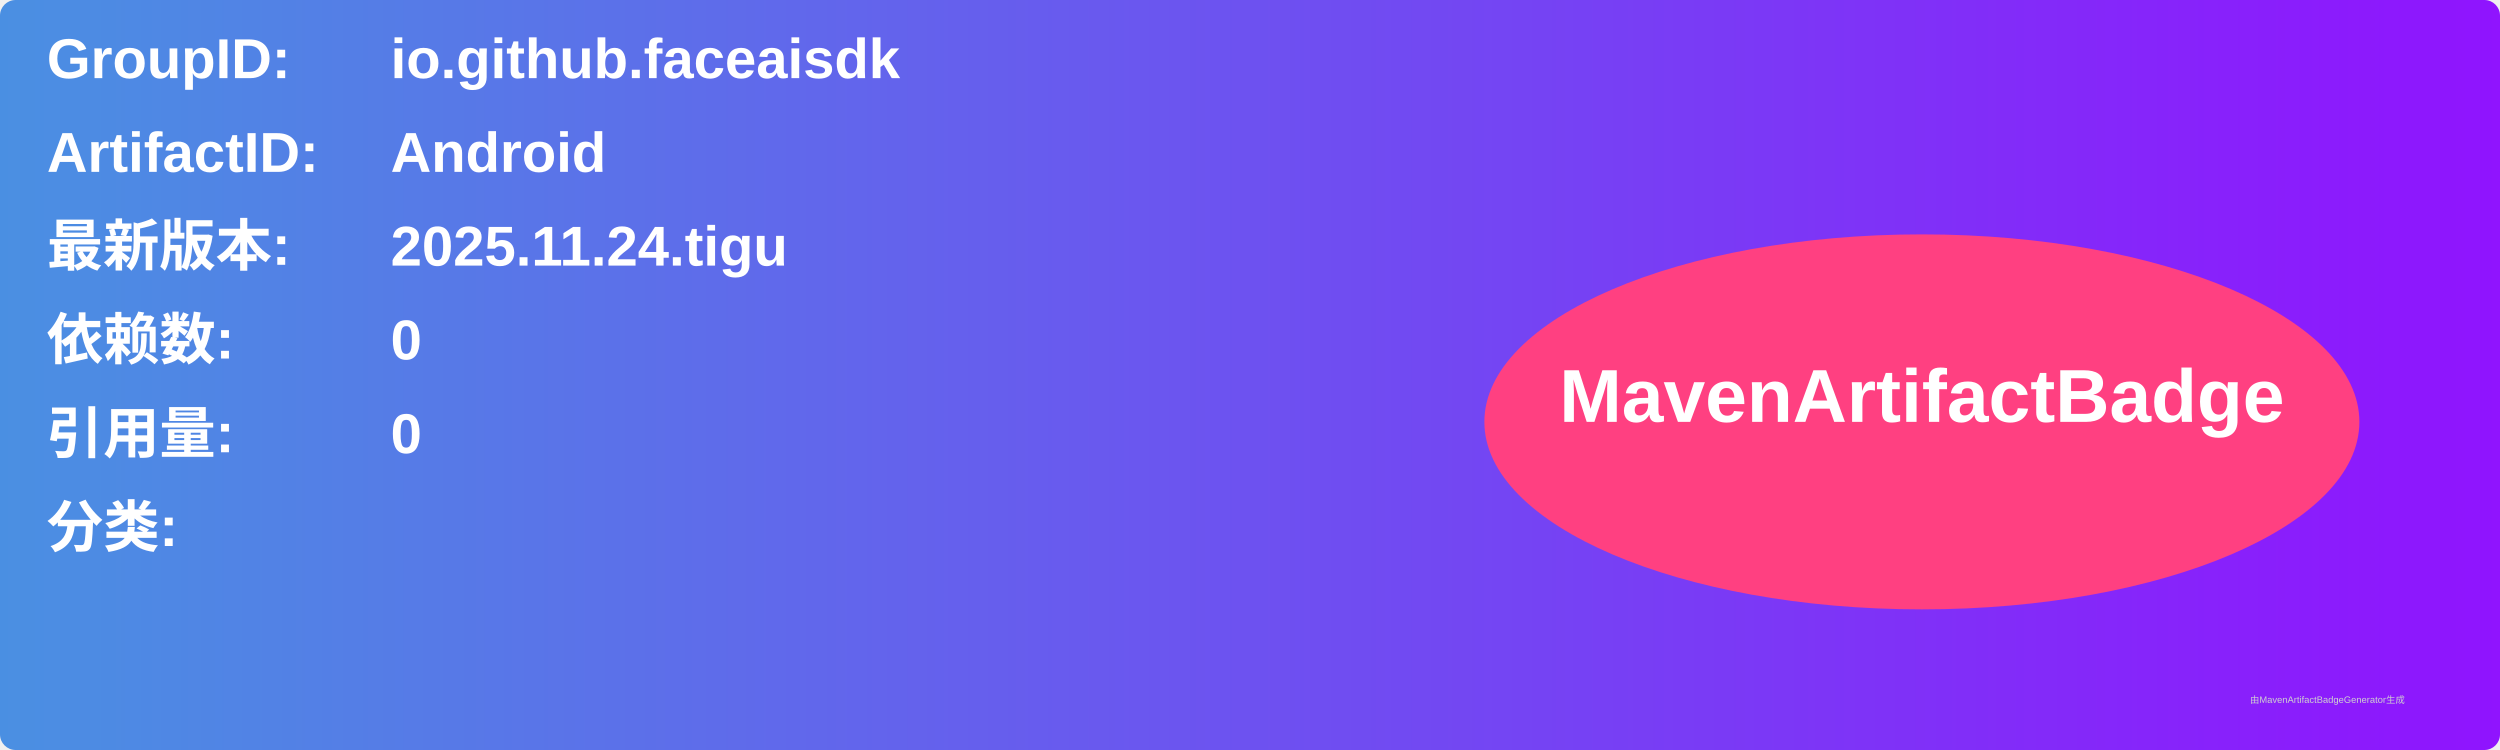
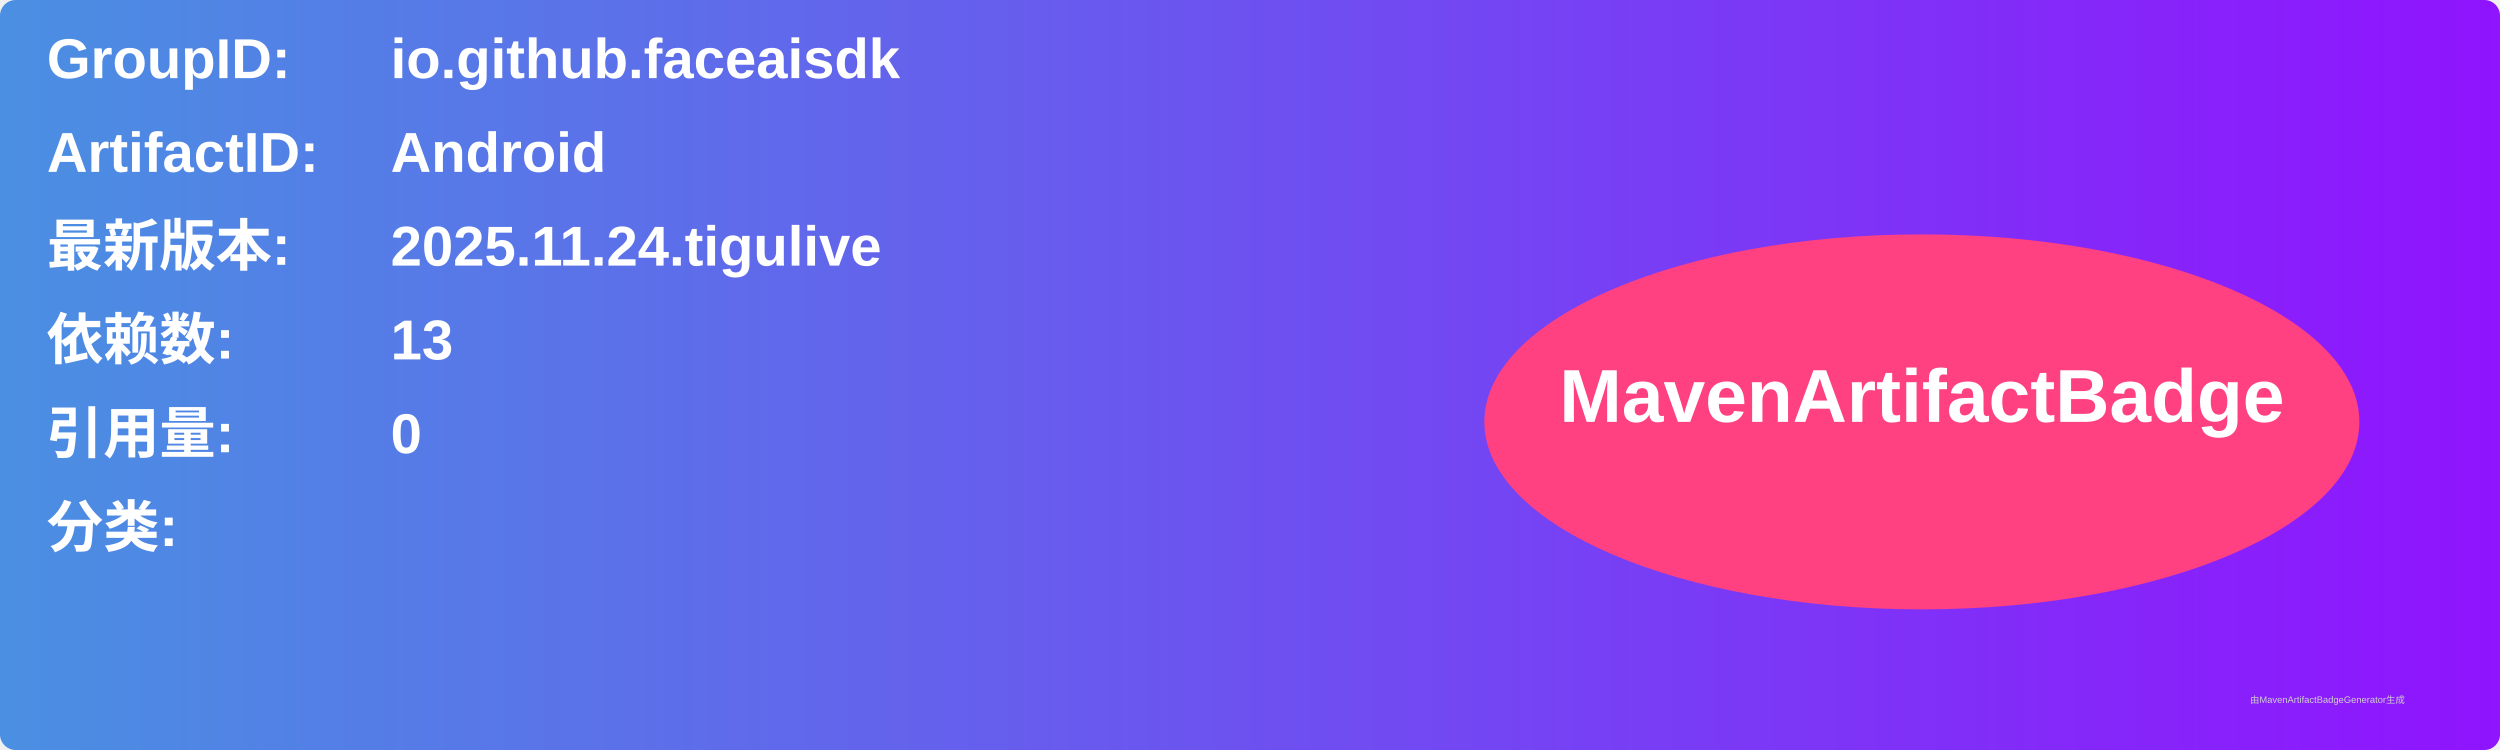
<svg xmlns="http://www.w3.org/2000/svg" width="800" height="240" viewBox="0 0 800 240">
  <linearGradient id="grad" x1="0%" y1="0%" x2="100%" y2="0%">
    <stop offset="0%" stop-color="#4a90e2" />
    <stop offset="100%" stop-color="#9013fe" />
  </linearGradient>
  <rect width="100%" height="100%" rx="5" ry="5" fill="url(#grad)" />
  <g transform="translate(15, 15)">
    <text x="0" y="10" font-family="Arial" font-size="18" fill="white" font-weight="bold" width="260">GroupID:</text>
    <text x="110" y="10" font-family="Arial" font-size="18" fill="white" font-weight="bold" width="460">io.github.faceaisdk</text>
    <text x="0" y="40" font-family="Arial" font-size="18" fill="white" font-weight="bold" width="260">ArtifactID:</text>
    <text x="110" y="40" font-family="Arial" font-size="18" fill="white" font-weight="bold" width="460">Android</text>
    <text x="0" y="70" font-family="Arial" font-size="18" fill="white" font-weight="bold">最新版本:</text>
    <text x="110" y="70" font-family="Arial" font-size="18" fill="white" font-weight="bold">
-       <tspan font-weight="bold">2025.11.24.tigu</tspan>
+       <tspan font-weight="bold">2025.11.24.tigulive</tspan>
    </text>
    <text x="0" y="100" font-family="Arial" font-size="18" fill="white" font-weight="bold">依赖数: </text>
    <text x="110" y="100" font-family="Arial" font-size="18" fill="white">
-       <tspan font-weight="bold">0</tspan>
+       <tspan font-weight="bold">13</tspan>
    </text>
    <text x="0" y="130" font-family="Arial" font-size="18" fill="white" font-weight="bold">引用量: </text>
    <text x="110" y="130" font-family="Arial" font-size="18" fill="white">
      <tspan font-weight="bold">0</tspan>
    </text>
    <text x="0" y="160" font-family="Arial" font-size="18" fill="white" font-weight="bold">分类:</text>
    <text x="10" y="190" font-family="Arial" font-size="10" fill="white">
      <tspan font-weight="bold" />
    </text>
    <ellipse cx="600" cy="120" rx="140" ry="60" fill="#ff4081" />
    <text x="600" y="120" text-anchor="middle" font-family="Arial" font-size="24" fill="white" font-weight="bold">MavenArtifactBadge</text>
  </g>
  <text x="720" y="225" font-family="Arial" font-size="3" fill="#d0d0d0">由MavenArtifactBadgeGenerator生成</text>
</svg>
